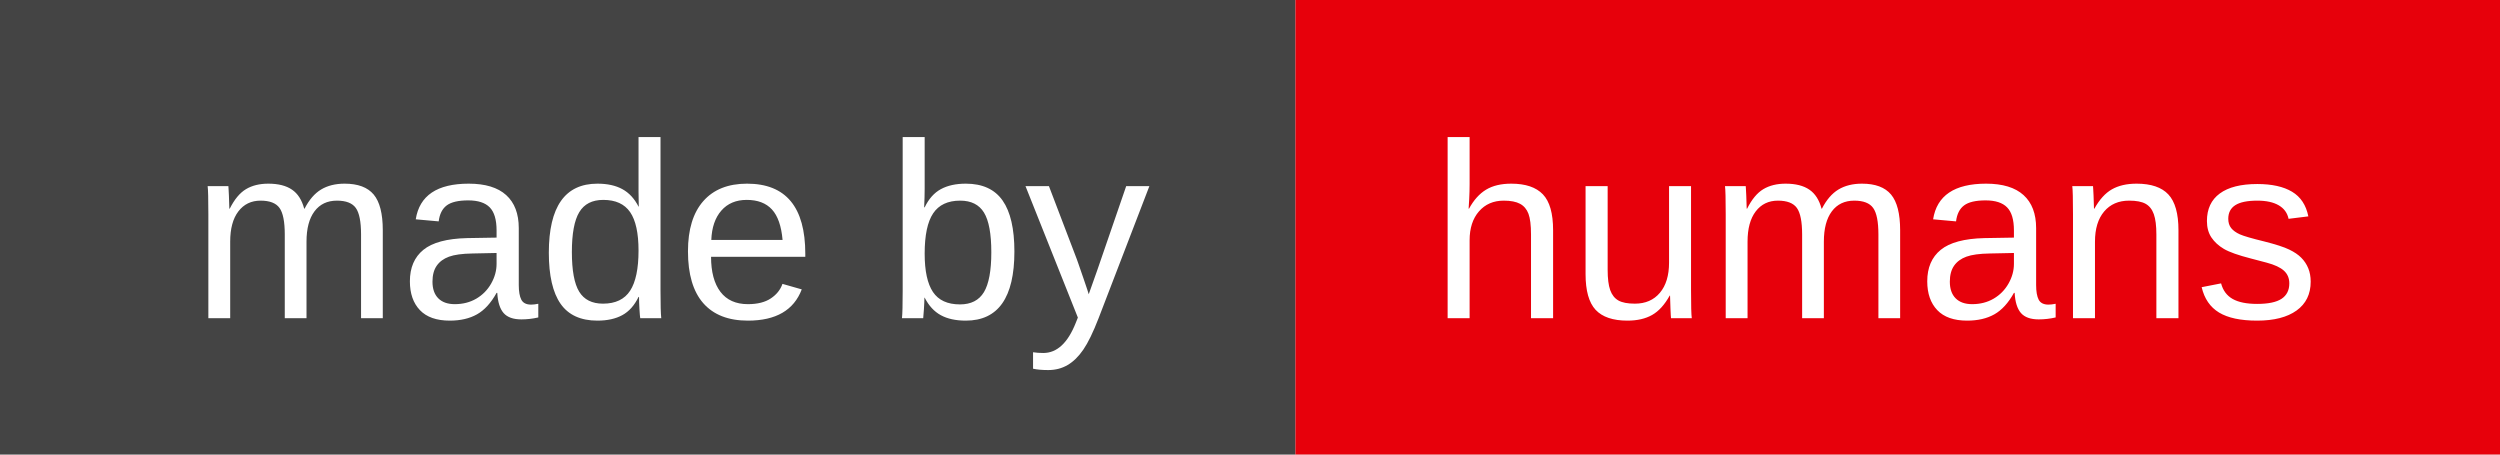
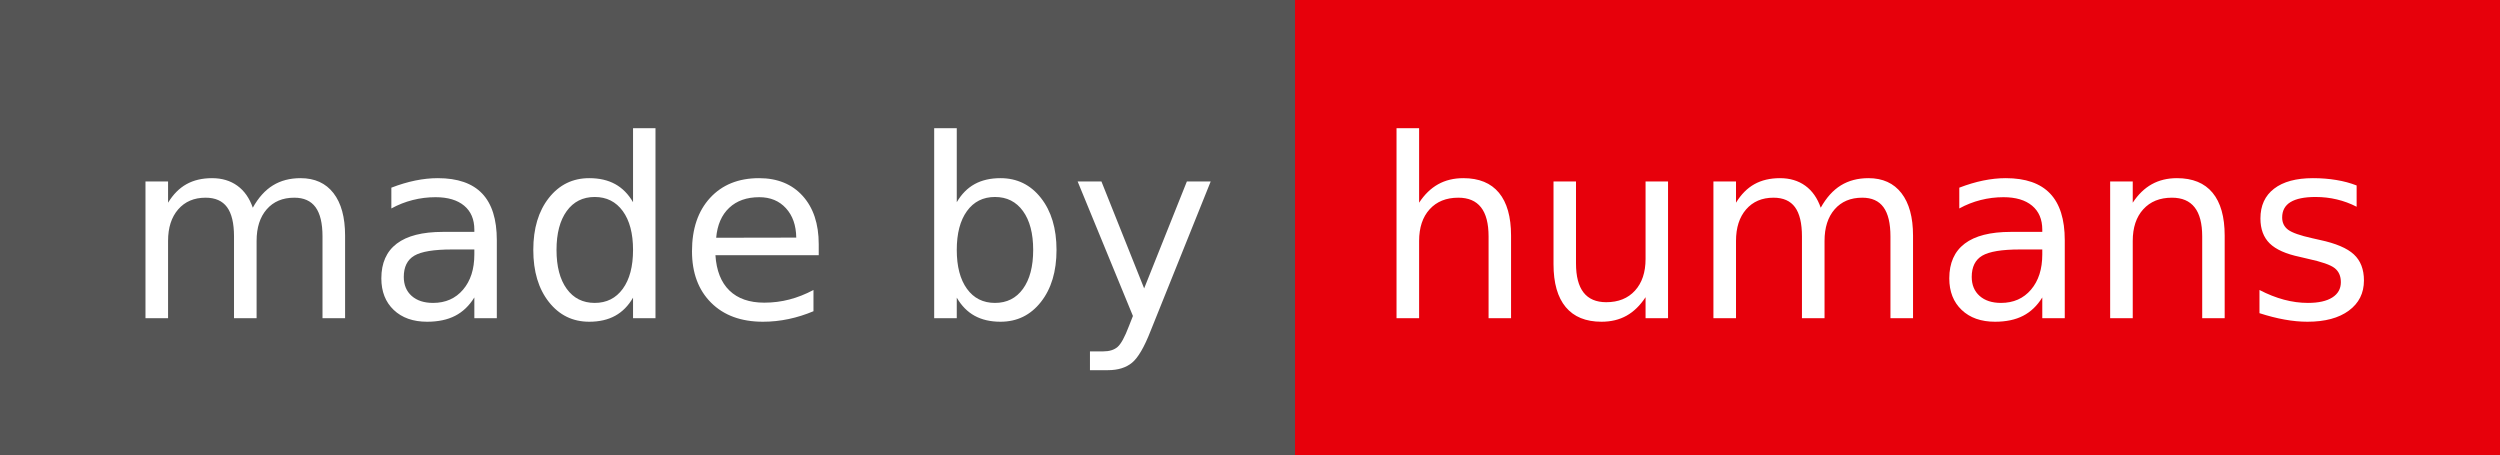
- <svg xmlns="http://www.w3.org/2000/svg" width="110" height="20" role="img" aria-label="made by humans">
-   <g clip-path="url(#r)">
-     <rect width="57" height="20" fill="#444" />
+ <svg xmlns="http://www.w3.org/2000/svg" width="110" height="20" role="img" aria-label="made by: humans">
+   <g shape-rendering="crispEdges">
+     <rect width="57" height="20" fill="#555" />
    <rect x="57" width="53" height="20" fill="#e7000b" />
  </g>
-   <g fill="#fff" text-anchor="middle" font-family="Arial, Helvetica, sans-serif" text-rendering="geometricPrecision" font-size="110">
-     <g transform="scale(.1)">
-       <text x="295" y="140" textLength="470">made by</text>
-     </g>
-     <g transform="scale(.1)">
-       <text x="825" y="140" textLength="430">humans</text>
-     </g>
+   <g fill="#fff" text-anchor="middle" font-family="Verdana,Geneva,DejaVu Sans,sans-serif" text-rendering="geometricPrecision" font-size="110">
+     <text x="295" y="140" textLength="470" transform="scale(.1)">made by</text>
+     <text x="825" y="140" textLength="430" transform="scale(.1)">humans</text>
  </g>
</svg>
